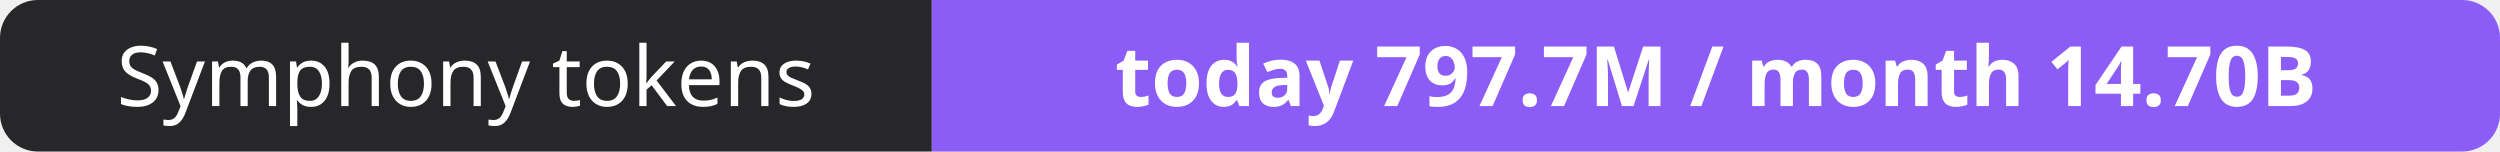
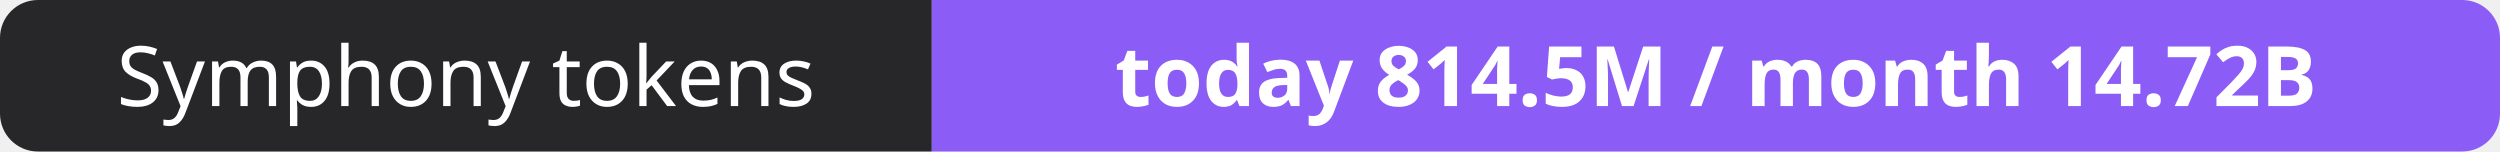
- <svg xmlns="http://www.w3.org/2000/svg" width="330" height="20" role="img" aria-label="Symphony tokens: today 797.7M / month 14.70B">
+ <svg xmlns="http://www.w3.org/2000/svg" width="330" height="20" role="img" aria-label="Symphony tokens: today 814.5M / month 14.72B">
  <clipPath id="r">
    <rect width="330" height="20" rx="5" fill="#fff" />
  </clipPath>
  <g clip-path="url(#r)">
    <rect width="123" height="20" fill="#27272a" />
    <rect x="123" width="207" height="20" fill="#8b5cf6" />
  </g>
  <g fill="#fff" text-anchor="middle" font-family="Verdana,Geneva,sans-serif" font-size="11">
    <text x="61.5" y="14">Symphony tokens</text>
-     <text x="226.5" y="14" font-weight="700">today 797.7M / month 14.70B</text>
+     <text x="226.5" y="14" font-weight="700">today 814.5M / month 14.72B</text>
  </g>
</svg>
